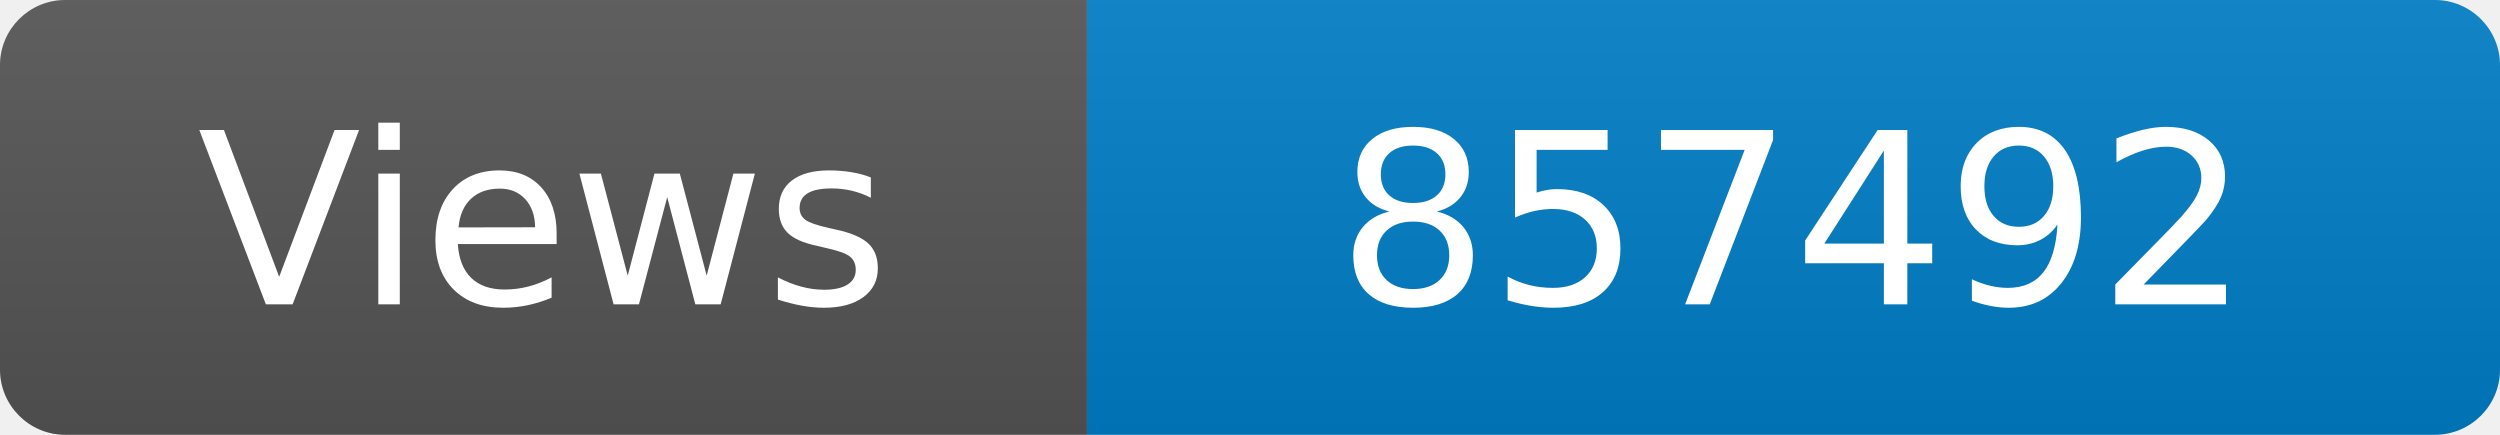
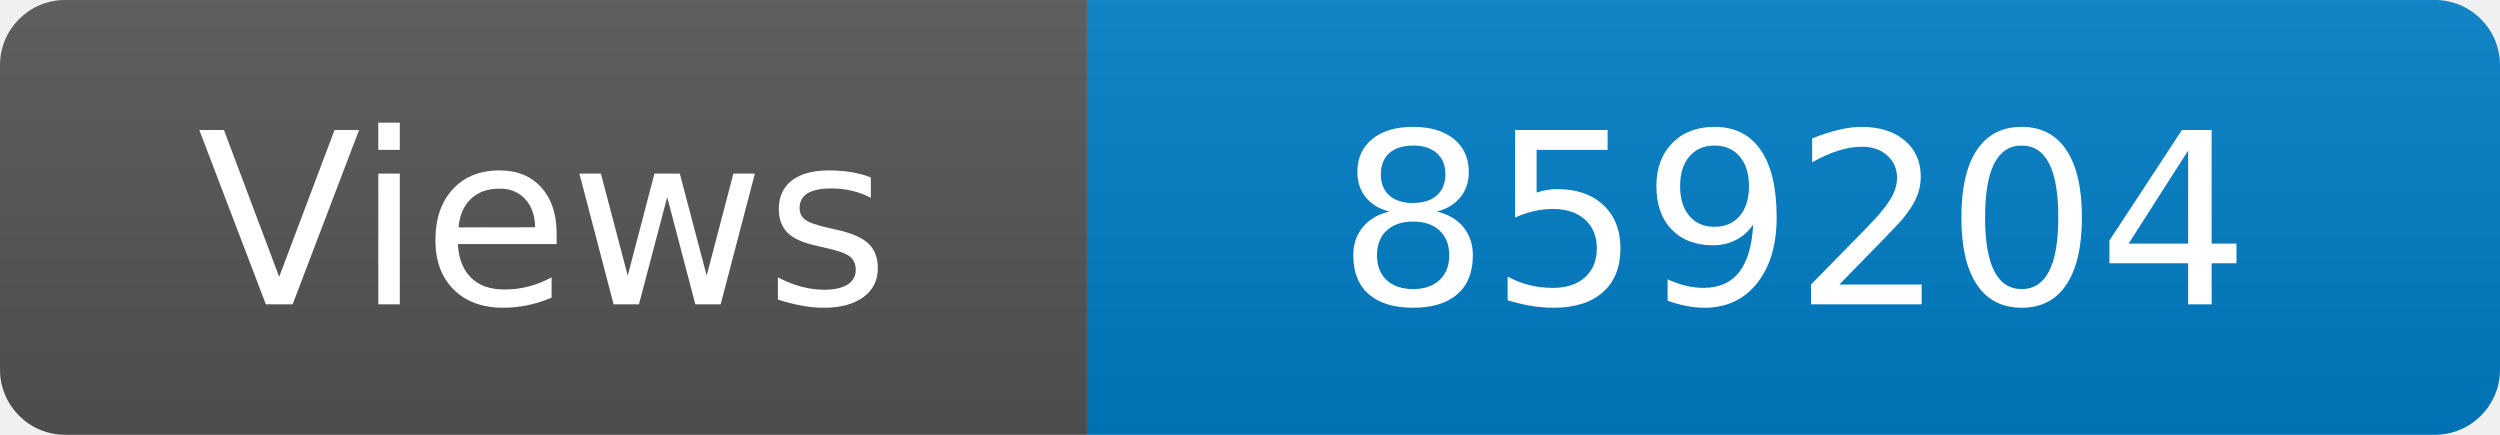
<svg xmlns="http://www.w3.org/2000/svg" width="115" height="20" role="img" aria-label="Maintained?: yes">
  <linearGradient id="s" x2="0" y2="100%">
    <stop offset="0" stop-color="#bbb" stop-opacity=".1" />
    <stop offset="1" stop-opacity=".1" />
  </linearGradient>
  <clipPath id="r">
    <rect width="115" height="20" rx="3" fill="#fff" />
  </clipPath>
  <g clip-path="url(#r)">
    <rect width="50" height="20" fill="#555" />
    <rect x="50" width="160" height="20" fill="#007ec6" />
    <rect width="115" height="20" fill="url(#s)" />
  </g>
  <g fill="#fff" text-anchor="middle" font-family="Verdana,Geneva,DejaVu Sans,sans-serif" font-size="110">
    <text x="250" y="140" transform="scale(.1)" fill="#fff">Views</text>
-     <text x="825" y="140" transform="scale(.1)" fill="#fff">857492</text>
+     <text x="825" y="140" transform="scale(.1)" fill="#fff">859204</text>
  </g>
</svg>
